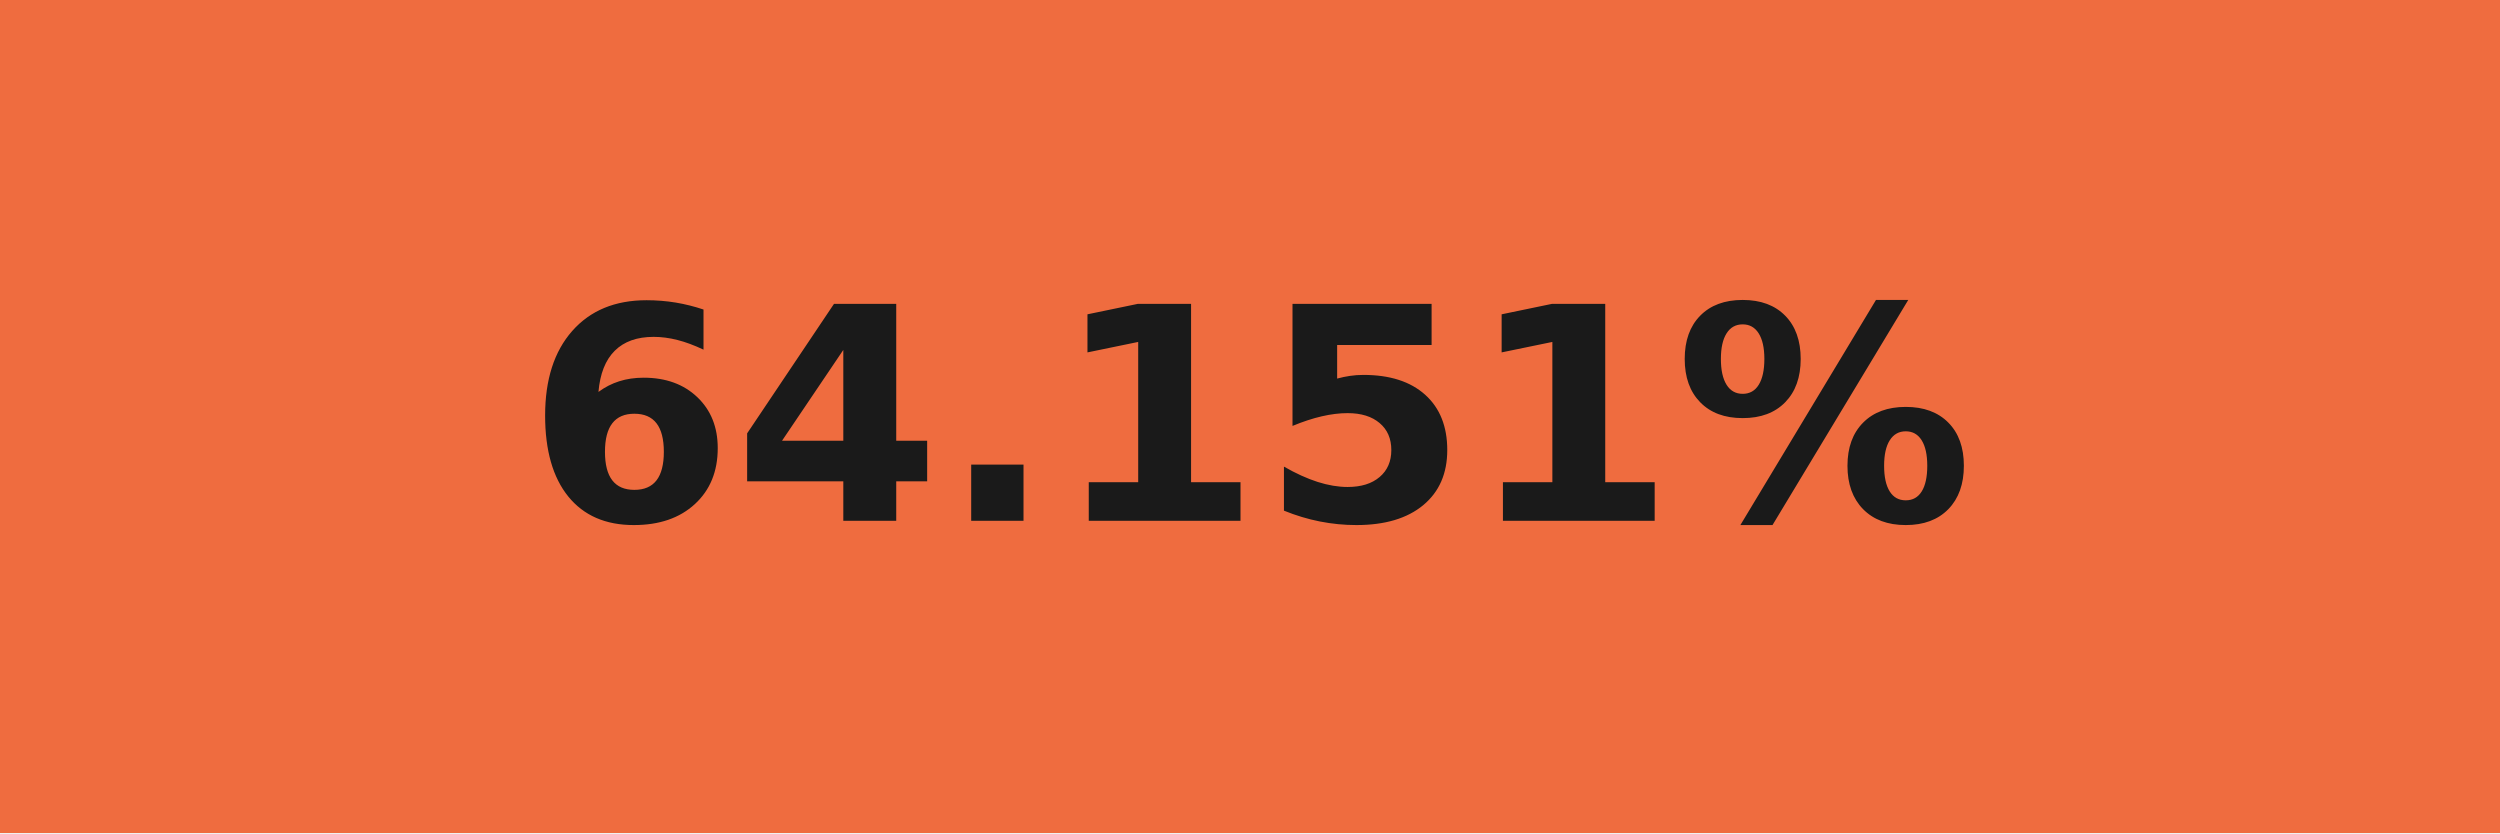
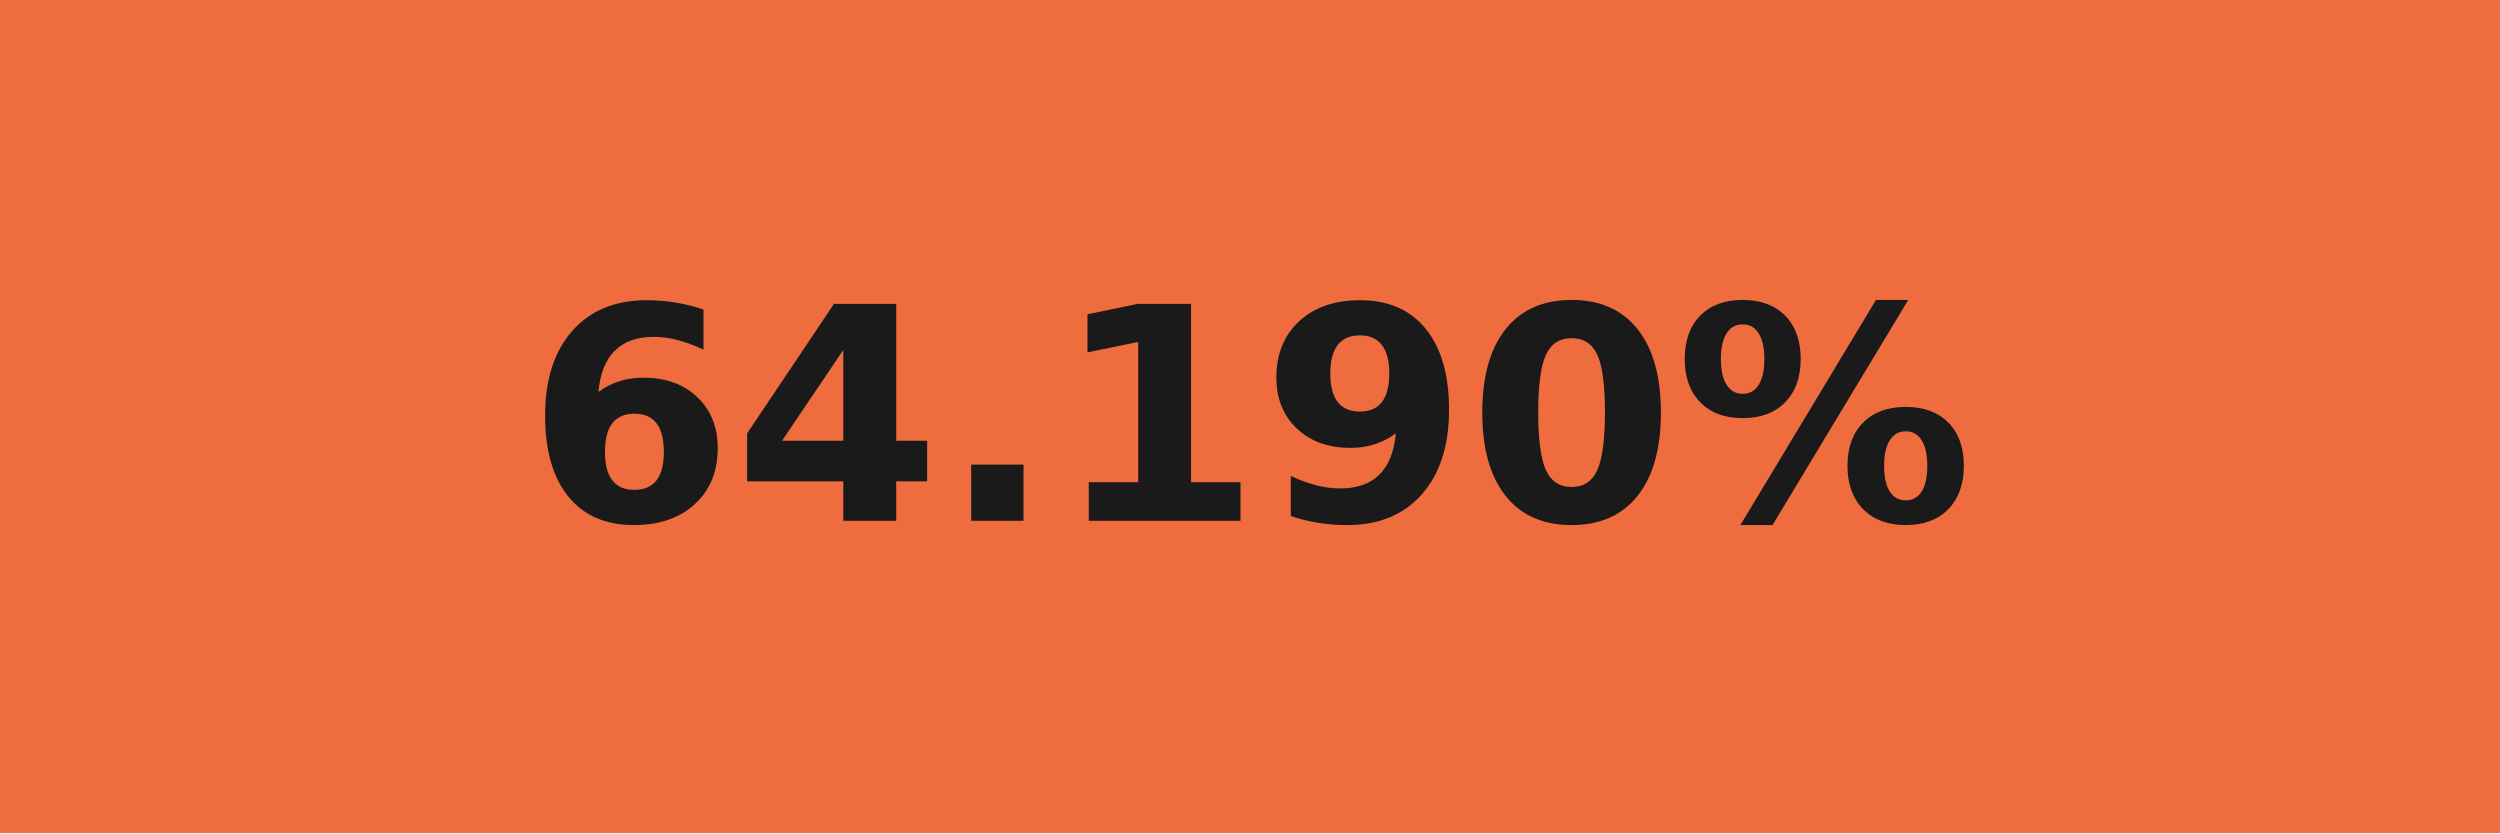
- <svg xmlns="http://www.w3.org/2000/svg" width="84" height="28" role="img" aria-label="64.151%">
+ <svg xmlns="http://www.w3.org/2000/svg" width="84" height="28" role="img" aria-label="64.190%">
  <g shape-rendering="crispEdges">
    <rect width="84" height="28" fill="#ef6c3f" />
  </g>
  <g fill="#fff" text-anchor="middle" font-family="Verdana,Geneva,DejaVu Sans,sans-serif" text-rendering="geometricPrecision" font-size="100">
-     <text transform="scale(.1)" x="420" y="175" textLength="597.5" fill="#1a1a1a" font-weight="bold">64.151%</text>
+     <text transform="scale(.1)" x="420" y="175" textLength="597.5" fill="#1a1a1a" font-weight="bold">64.190%</text>
  </g>
</svg>
